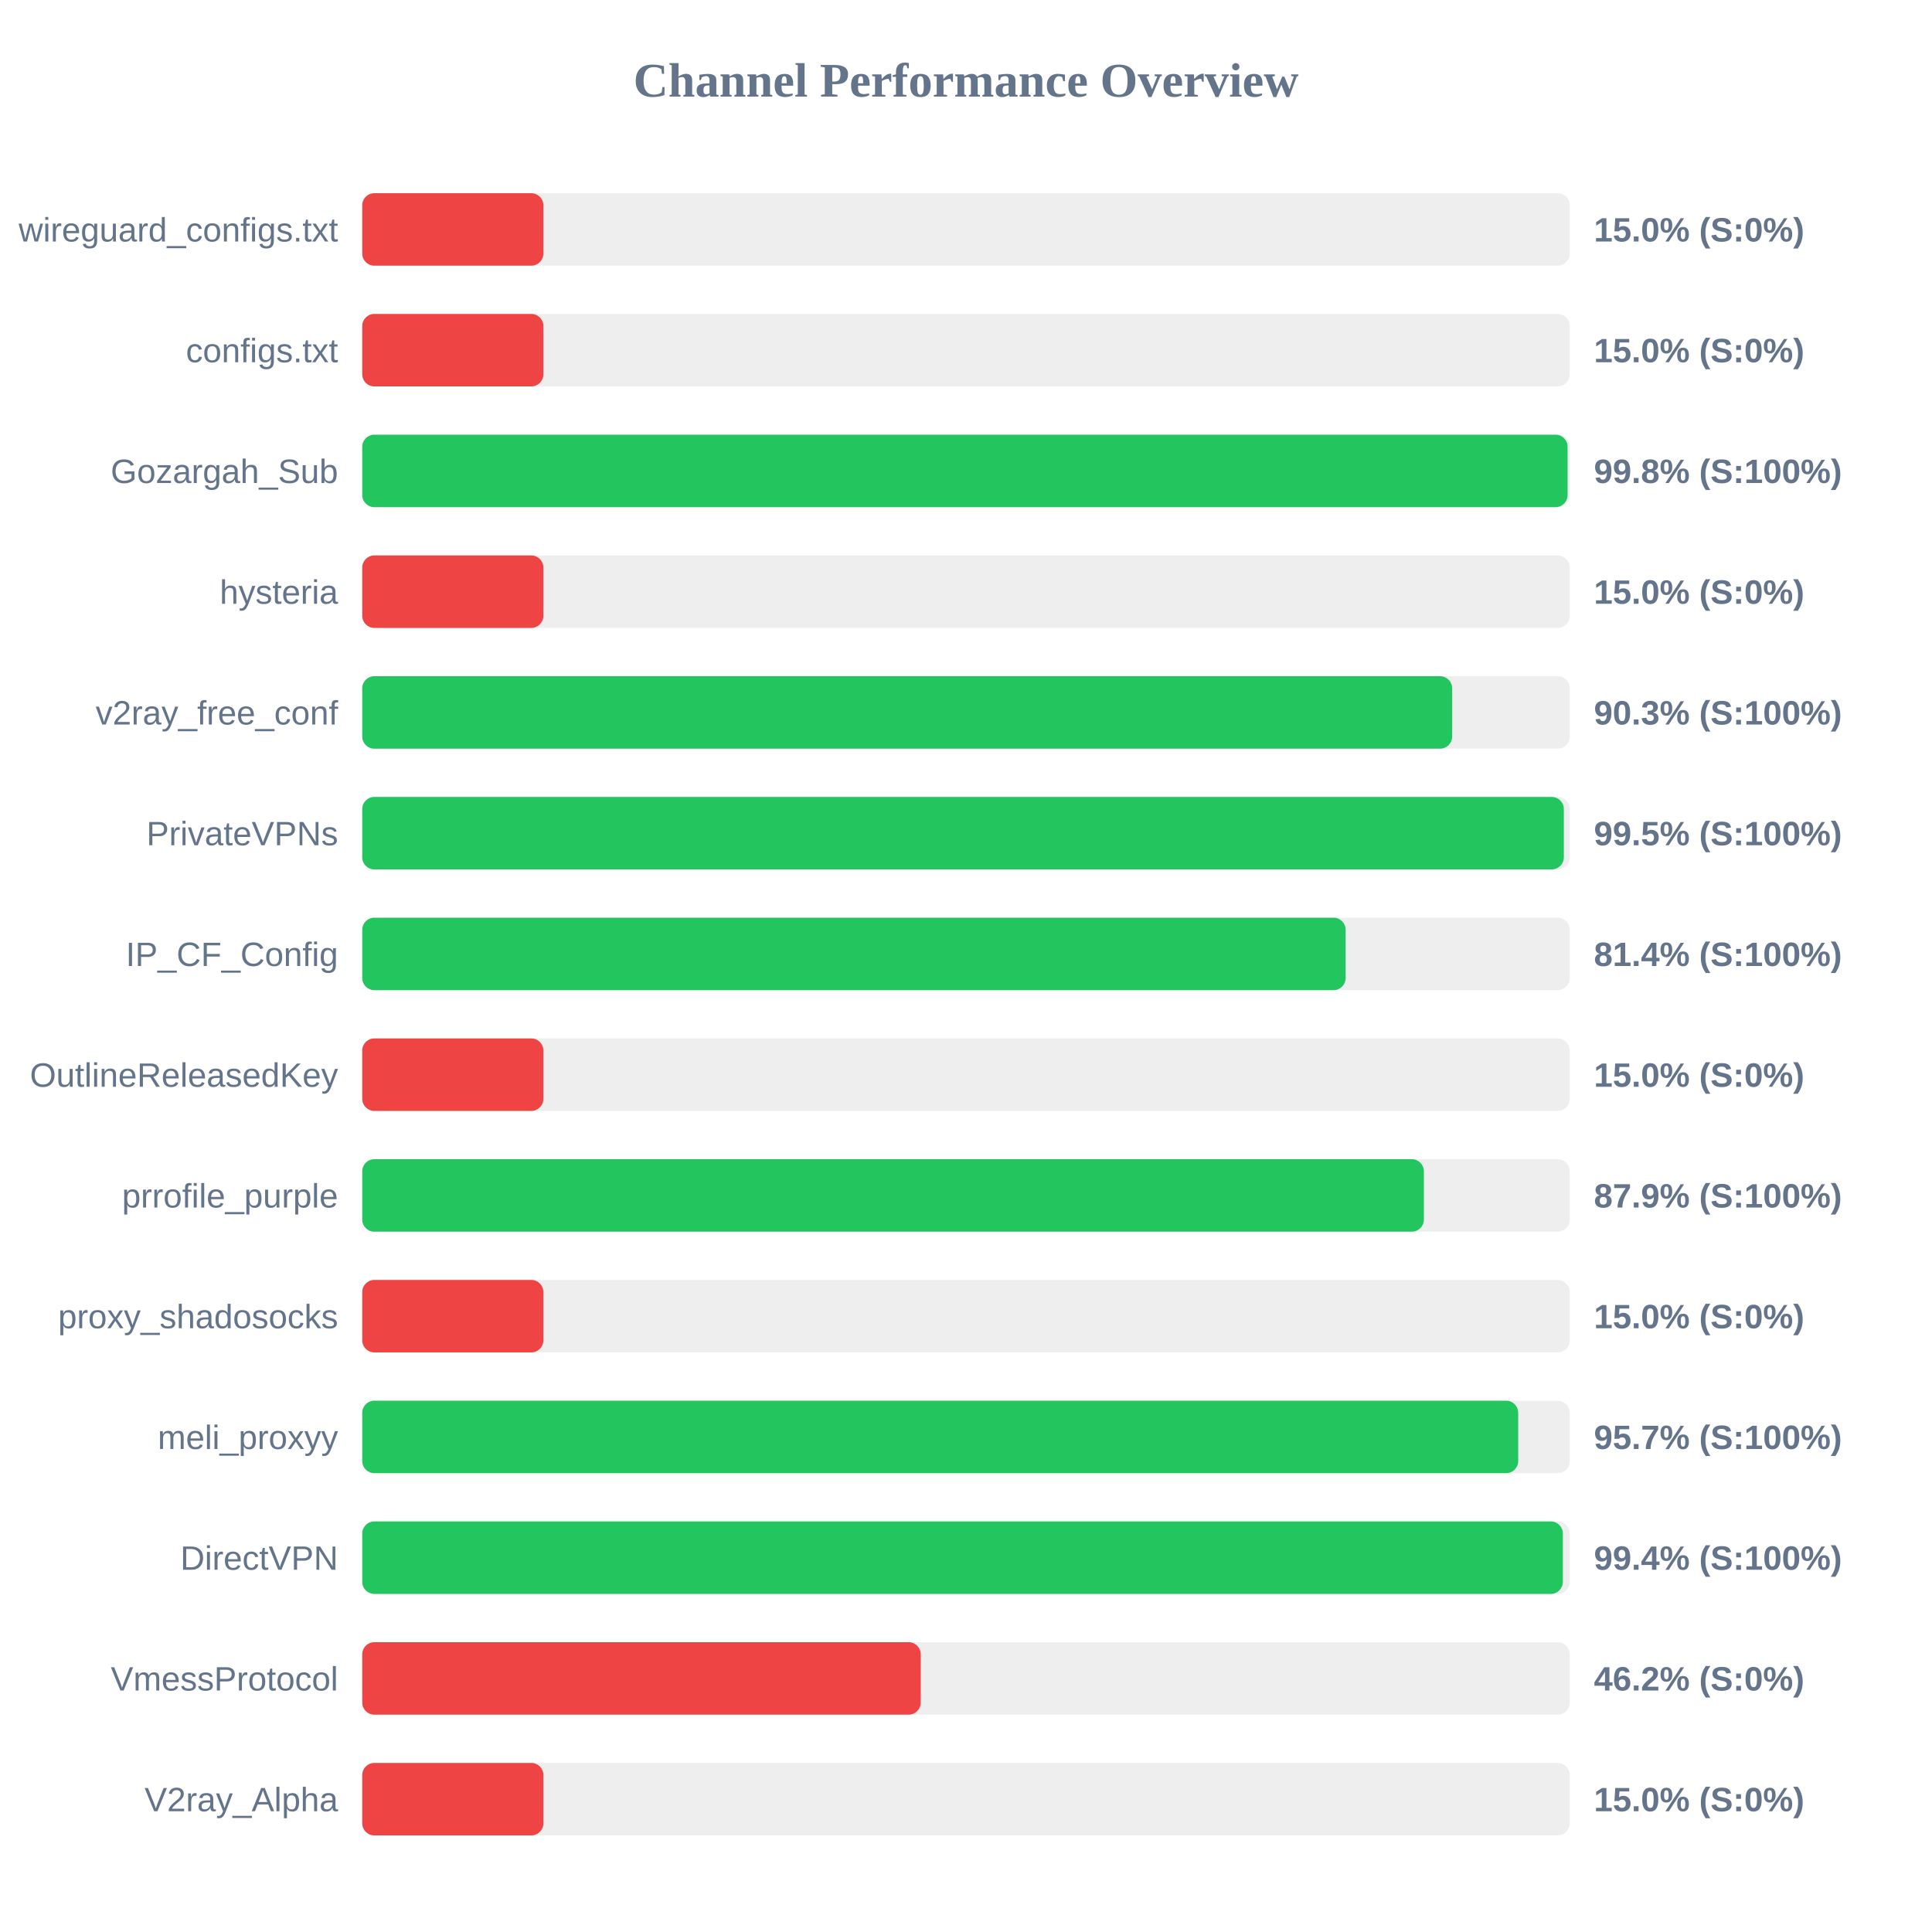
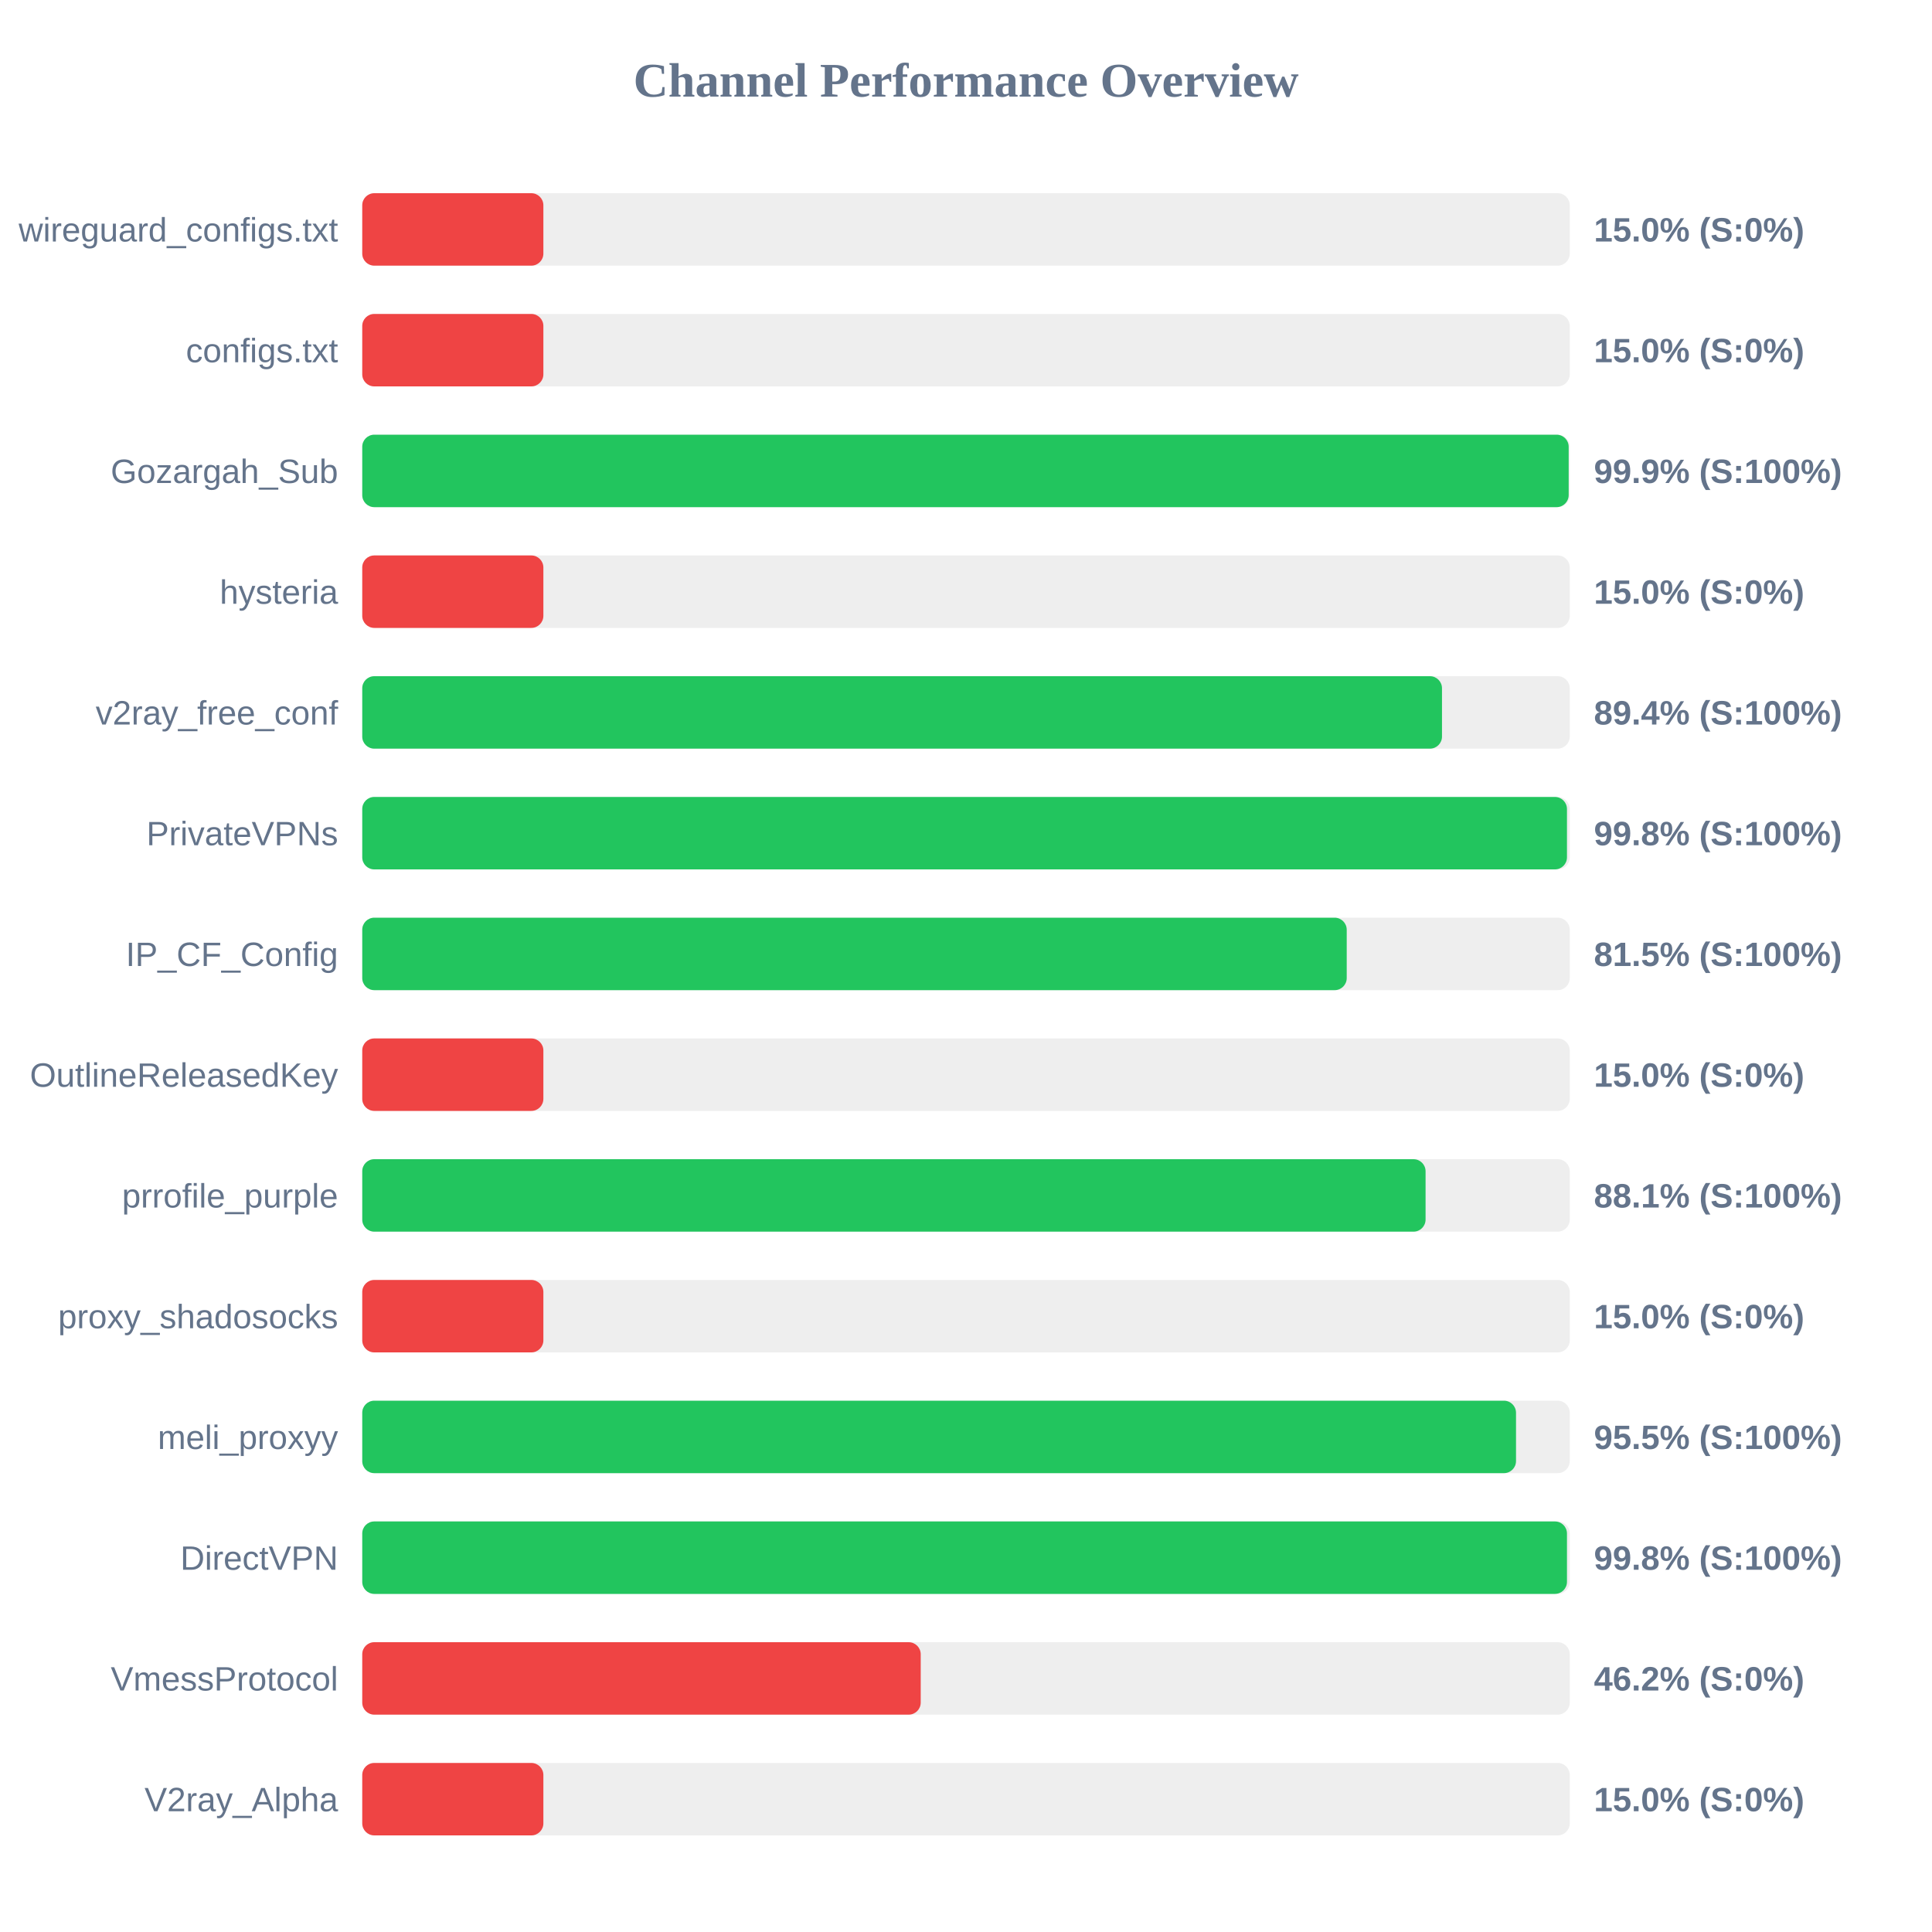
<svg xmlns="http://www.w3.org/2000/svg" width="800" height="800" version="1.1">
  <style>
        .row { font: 14px Arial; fill: #64748b; }
        .score { font: bold 14px Arial; fill: #64748b; }
    </style>
  <text x="400" y="40" text-anchor="middle" font-size="20px" font-weight="bold" fill="#64748b">Channel Performance Overview</text>
  <rect x="150" y="80" width="500" height="30" fill="#eee" rx="5" />
  <rect x="150" y="80" width="75.0" height="30" fill="#ef4444" rx="5" />
  <text x="140" y="100" text-anchor="end" class="row">wireguard_configs.txt</text>
  <text x="660" y="100" text-anchor="start" class="score">15.0% (S:0%)</text>
  <rect x="150" y="130" width="500" height="30" fill="#eee" rx="5" />
  <rect x="150" y="130" width="75.0" height="30" fill="#ef4444" rx="5" />
  <text x="140" y="150" text-anchor="end" class="row">configs.txt</text>
  <text x="660" y="150" text-anchor="start" class="score">15.0% (S:0%)</text>
  <rect x="150" y="180" width="500" height="30" fill="#eee" rx="5" />
-   <rect x="150" y="180" width="499.1" height="30" fill="#22c55e" rx="5" />
+   <rect x="150" y="180" width="499.55" height="30" fill="#22c55e" rx="5" />
  <text x="140" y="200" text-anchor="end" class="row">Gozargah_Sub</text>
-   <text x="660" y="200" text-anchor="start" class="score">99.8% (S:100%)</text>
+   <text x="660" y="200" text-anchor="start" class="score">99.9% (S:100%)</text>
  <rect x="150" y="230" width="500" height="30" fill="#eee" rx="5" />
  <rect x="150" y="230" width="75.0" height="30" fill="#ef4444" rx="5" />
  <text x="140" y="250" text-anchor="end" class="row">hysteria</text>
  <text x="660" y="250" text-anchor="start" class="score">15.0% (S:0%)</text>
  <rect x="150" y="280" width="500" height="30" fill="#eee" rx="5" />
-   <rect x="150" y="280" width="451.3" height="30" fill="#22c55e" rx="5" />
+   <rect x="150" y="280" width="447.1" height="30" fill="#22c55e" rx="5" />
  <text x="140" y="300" text-anchor="end" class="row">v2ray_free_conf</text>
-   <text x="660" y="300" text-anchor="start" class="score">90.3% (S:100%)</text>
+   <text x="660" y="300" text-anchor="start" class="score">89.4% (S:100%)</text>
  <rect x="150" y="330" width="500" height="30" fill="#eee" rx="5" />
-   <rect x="150" y="330" width="497.55" height="30" fill="#22c55e" rx="5" />
+   <rect x="150" y="330" width="498.85" height="30" fill="#22c55e" rx="5" />
  <text x="140" y="350" text-anchor="end" class="row">PrivateVPNs</text>
-   <text x="660" y="350" text-anchor="start" class="score">99.5% (S:100%)</text>
+   <text x="660" y="350" text-anchor="start" class="score">99.8% (S:100%)</text>
  <rect x="150" y="380" width="500" height="30" fill="#eee" rx="5" />
-   <rect x="150" y="380" width="407.2" height="30" fill="#22c55e" rx="5" />
+   <rect x="150" y="380" width="407.65" height="30" fill="#22c55e" rx="5" />
  <text x="140" y="400" text-anchor="end" class="row">IP_CF_Config</text>
-   <text x="660" y="400" text-anchor="start" class="score">81.4% (S:100%)</text>
+   <text x="660" y="400" text-anchor="start" class="score">81.5% (S:100%)</text>
  <rect x="150" y="430" width="500" height="30" fill="#eee" rx="5" />
  <rect x="150" y="430" width="75.0" height="30" fill="#ef4444" rx="5" />
  <text x="140" y="450" text-anchor="end" class="row">OutlineReleasedKey</text>
  <text x="660" y="450" text-anchor="start" class="score">15.0% (S:0%)</text>
  <rect x="150" y="480" width="500" height="30" fill="#eee" rx="5" />
-   <rect x="150" y="480" width="439.6" height="30" fill="#22c55e" rx="5" />
+   <rect x="150" y="480" width="440.3" height="30" fill="#22c55e" rx="5" />
  <text x="140" y="500" text-anchor="end" class="row">prrofile_purple</text>
-   <text x="660" y="500" text-anchor="start" class="score">87.9% (S:100%)</text>
+   <text x="660" y="500" text-anchor="start" class="score">88.1% (S:100%)</text>
  <rect x="150" y="530" width="500" height="30" fill="#eee" rx="5" />
  <rect x="150" y="530" width="75.0" height="30" fill="#ef4444" rx="5" />
  <text x="140" y="550" text-anchor="end" class="row">proxy_shadosocks</text>
  <text x="660" y="550" text-anchor="start" class="score">15.0% (S:0%)</text>
  <rect x="150" y="580" width="500" height="30" fill="#eee" rx="5" />
-   <rect x="150" y="580" width="478.65" height="30" fill="#22c55e" rx="5" />
+   <rect x="150" y="580" width="477.75" height="30" fill="#22c55e" rx="5" />
  <text x="140" y="600" text-anchor="end" class="row">meli_proxyy</text>
-   <text x="660" y="600" text-anchor="start" class="score">95.7% (S:100%)</text>
+   <text x="660" y="600" text-anchor="start" class="score">95.5% (S:100%)</text>
  <rect x="150" y="630" width="500" height="30" fill="#eee" rx="5" />
-   <rect x="150" y="630" width="497.15" height="30" fill="#22c55e" rx="5" />
+   <rect x="150" y="630" width="498.85" height="30" fill="#22c55e" rx="5" />
  <text x="140" y="650" text-anchor="end" class="row">DirectVPN</text>
-   <text x="660" y="650" text-anchor="start" class="score">99.4% (S:100%)</text>
+   <text x="660" y="650" text-anchor="start" class="score">99.8% (S:100%)</text>
  <rect x="150" y="680" width="500" height="30" fill="#eee" rx="5" />
  <rect x="150" y="680" width="231.25" height="30" fill="#ef4444" rx="5" />
  <text x="140" y="700" text-anchor="end" class="row">VmessProtocol</text>
  <text x="660" y="700" text-anchor="start" class="score">46.2% (S:0%)</text>
  <rect x="150" y="730" width="500" height="30" fill="#eee" rx="5" />
  <rect x="150" y="730" width="75.0" height="30" fill="#ef4444" rx="5" />
  <text x="140" y="750" text-anchor="end" class="row">V2ray_Alpha</text>
  <text x="660" y="750" text-anchor="start" class="score">15.0% (S:0%)</text>
</svg>
